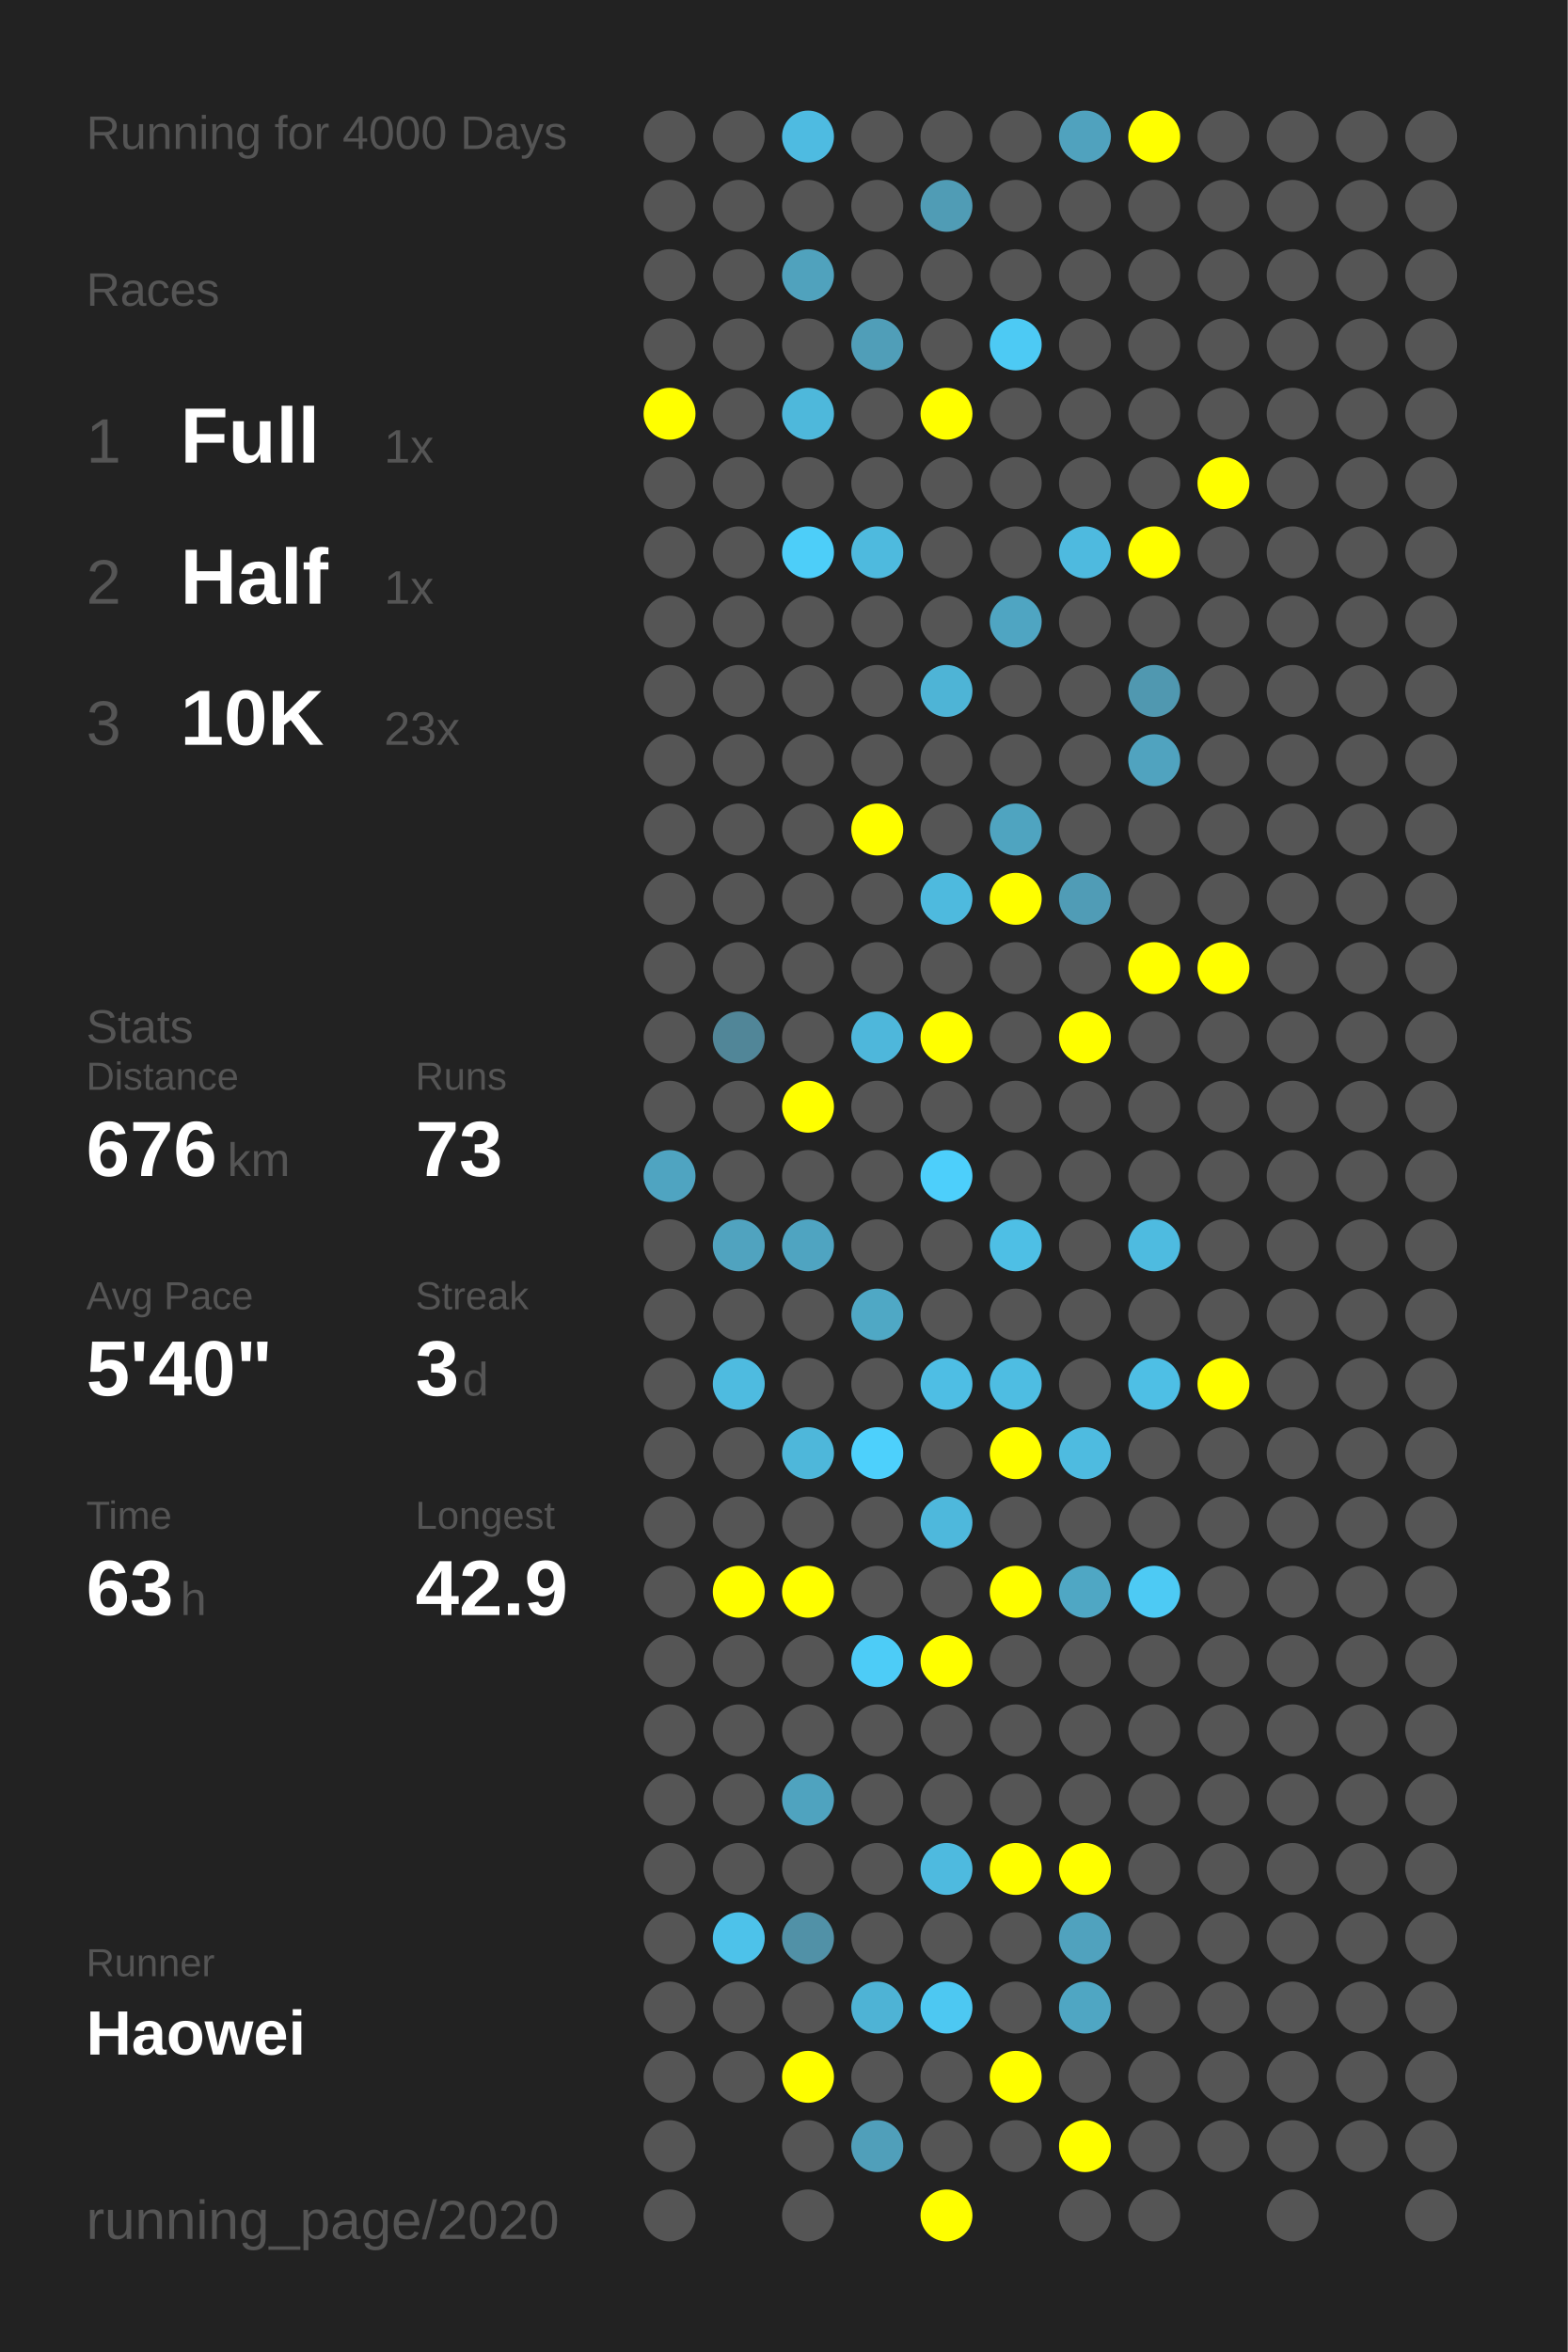
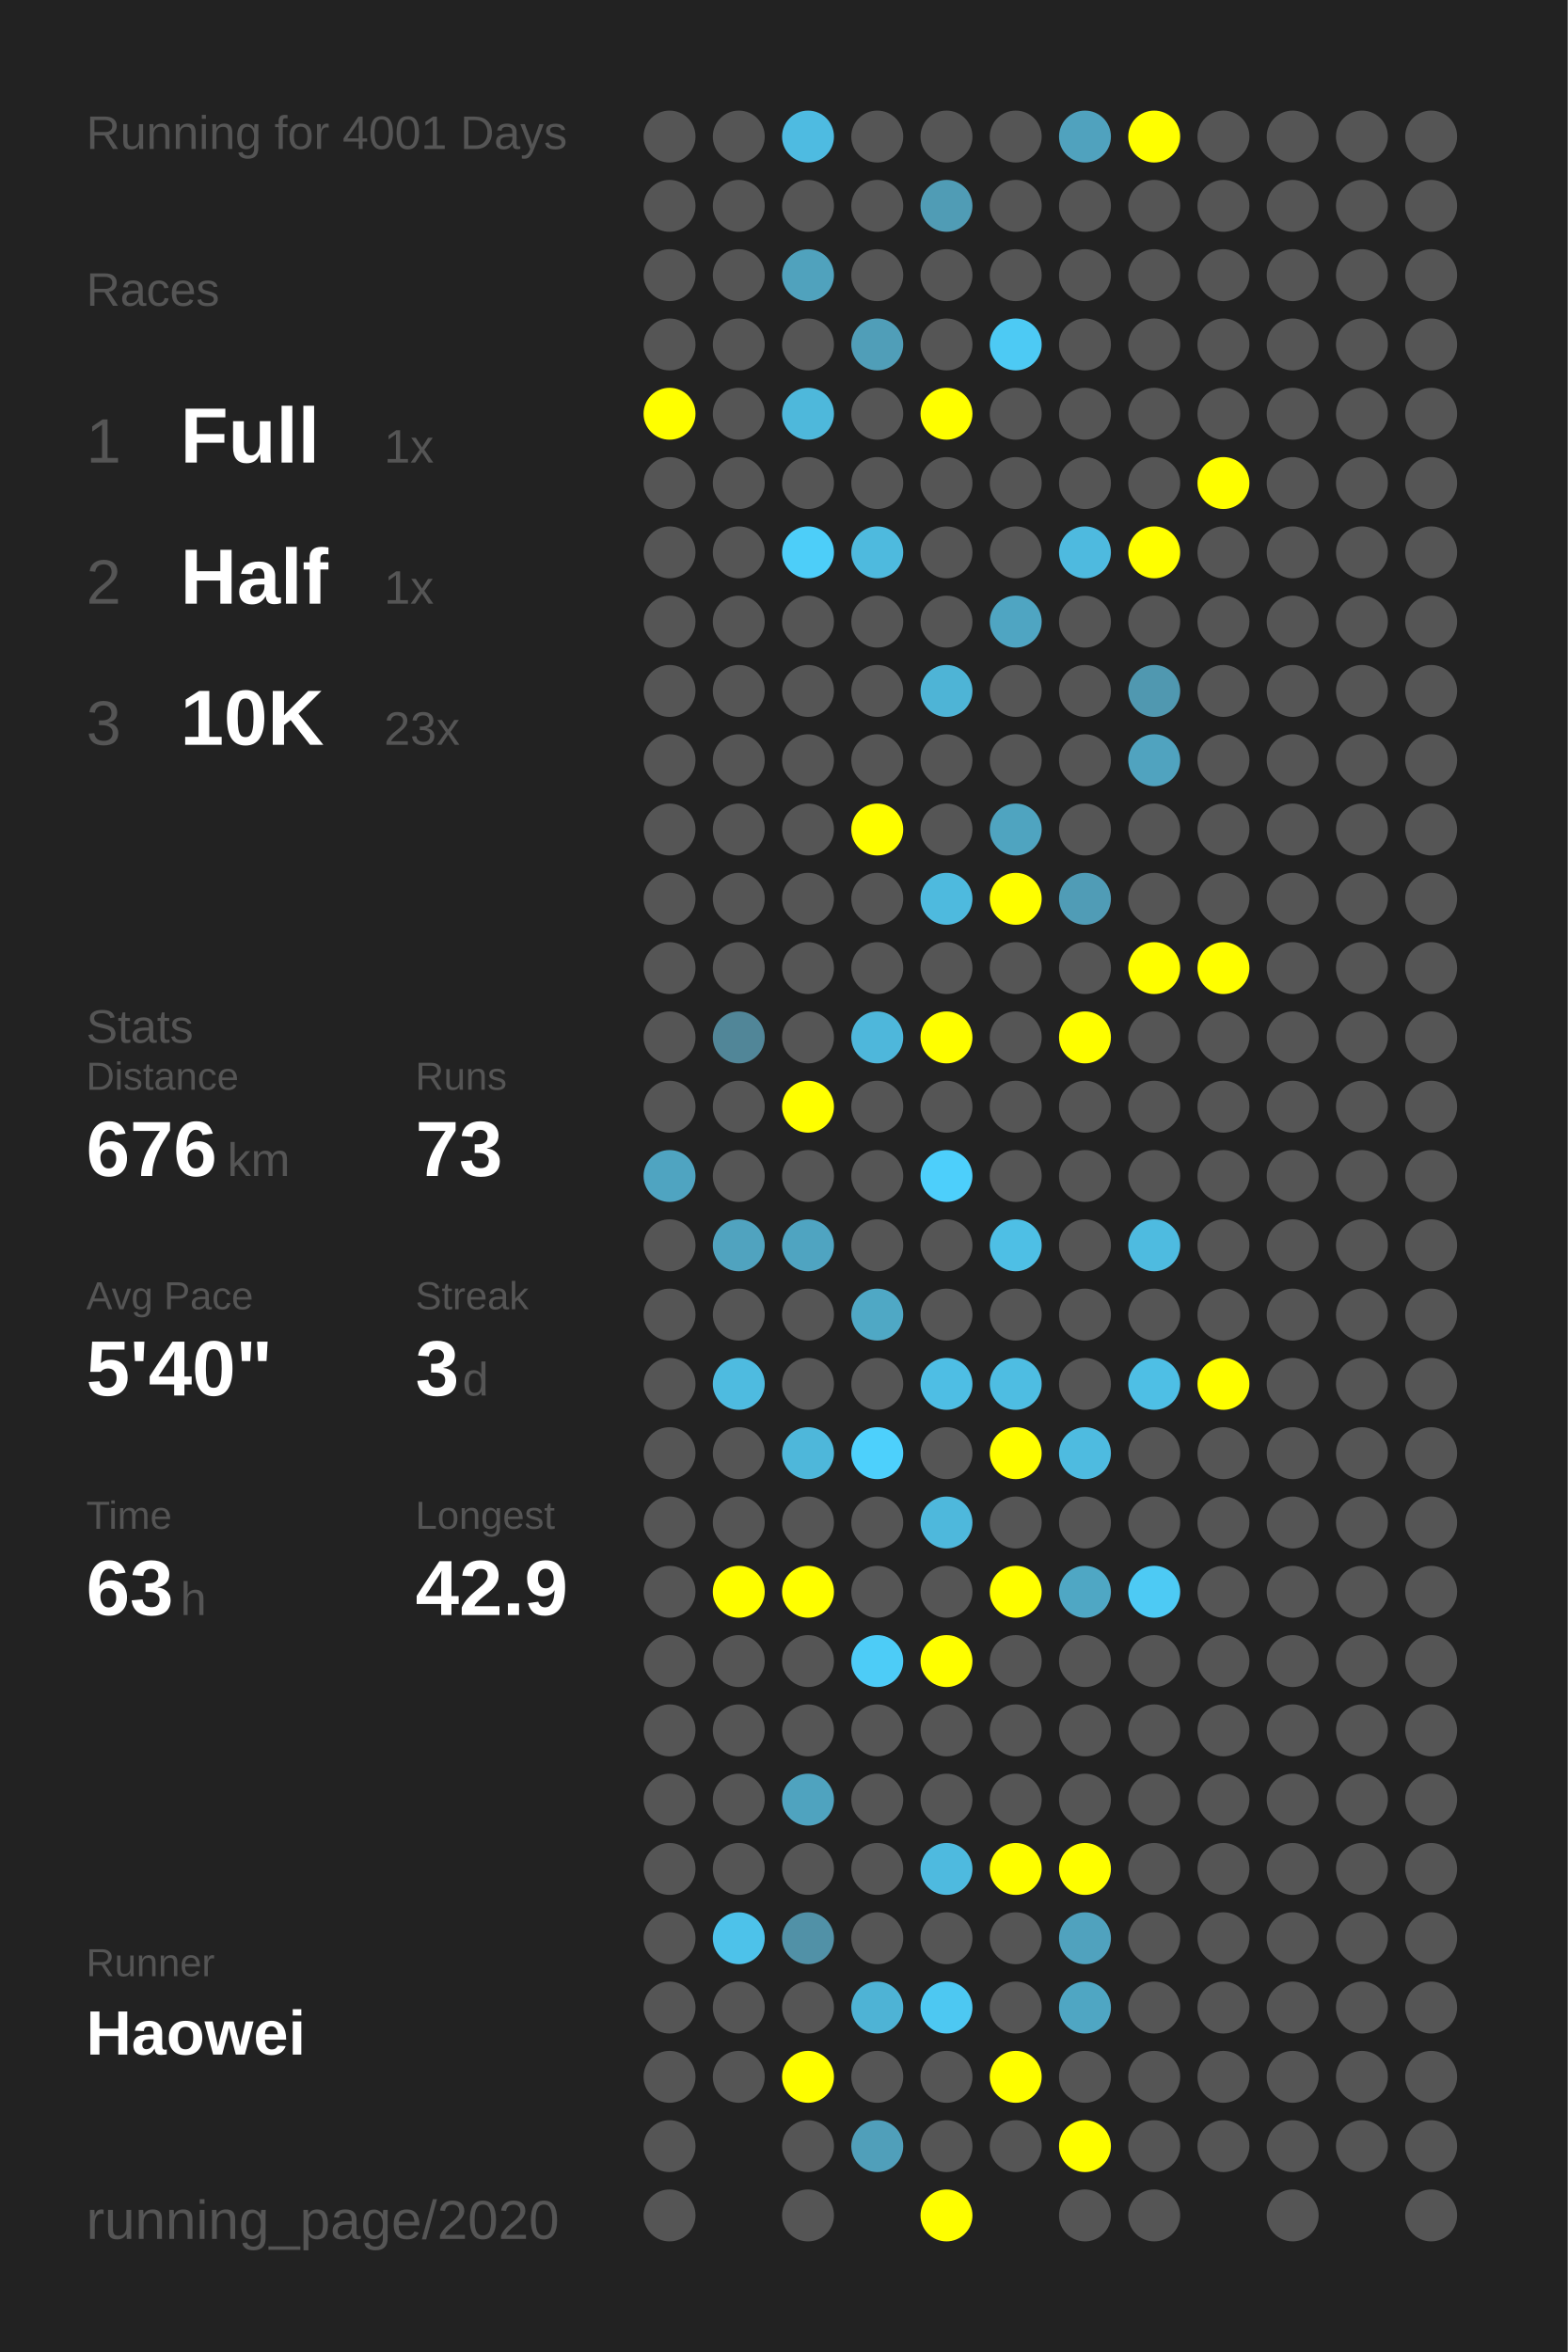
<svg xmlns="http://www.w3.org/2000/svg" baseProfile="full" height="300mm" version="1.1" viewBox="0,0,200,300" width="200mm">
  <defs />
  <rect fill="#222222" height="300" width="200" x="0" y="0" />
-   <text fill="#555555" style="font-size:6px; font-family:Arial;" x="11" y="19">Running for 4000 Days</text>
+   <text fill="#555555" style="font-size:6px; font-family:Arial;" x="11" y="19">Running for 4001 Days</text>
  <text fill="#555555" style="font-size:6px; font-family:Arial;" x="11" y="39">Races</text>
  <text fill="#555555" style="font-size:8px; font-family:Arial;" x="11" y="59">1</text>
  <text fill="#FFFFFF" style="font-size:10px; font-family:Arial; font-weight:bold;" x="23" y="59">Full</text>
  <text fill="#555555" style="font-size:6px; font-family:Arial;" x="49" y="59">1x</text>
  <text fill="#555555" style="font-size:8px; font-family:Arial;" x="11" y="77">2</text>
  <text fill="#FFFFFF" style="font-size:10px; font-family:Arial; font-weight:bold;" x="23" y="77">Half</text>
  <text fill="#555555" style="font-size:6px; font-family:Arial;" x="49" y="77">1x</text>
  <text fill="#555555" style="font-size:8px; font-family:Arial;" x="11" y="95">3</text>
  <text fill="#FFFFFF" style="font-size:10px; font-family:Arial; font-weight:bold;" x="23" y="95">10K</text>
  <text fill="#555555" style="font-size:6px; font-family:Arial;" x="49" y="95">23x</text>
  <text fill="#555555" style="font-size:6px; font-family:Arial;" x="11" y="133">Stats</text>
  <text fill="#555555" style="font-size:5px; font-family:Arial;" x="11" y="139">Distance</text>
  <text fill="#FFFFFF" style="font-size:10px; font-family:Arial; font-weight:bold;" x="11" y="150">676</text>
  <text fill="#555555" style="font-size:6px; font-family:Arial;" x="29" y="150">km</text>
  <text fill="#555555" style="font-size:5px; font-family:Arial;" x="53" y="139">Runs</text>
  <text fill="#FFFFFF" style="font-size:10px; font-family:Arial; font-weight:bold;" x="53" y="150">73</text>
  <text fill="#555555" style="font-size:5px; font-family:Arial;" x="11" y="167">Avg Pace</text>
  <text fill="#FFFFFF" style="font-size:10px; font-family:Arial; font-weight:bold;" x="11" y="178">5'40"</text>
  <text fill="#555555" style="font-size:5px; font-family:Arial;" x="53" y="167">Streak</text>
  <text fill="#FFFFFF" style="font-size:10px; font-family:Arial; font-weight:bold;" x="53" y="178">3</text>
  <text fill="#555555" style="font-size:6px; font-family:Arial;" x="59" y="178">d</text>
  <text fill="#555555" style="font-size:5px; font-family:Arial;" x="11" y="195">Time</text>
  <text fill="#FFFFFF" style="font-size:10px; font-family:Arial; font-weight:bold;" x="11" y="206">63</text>
  <text fill="#555555" style="font-size:6px; font-family:Arial;" x="23" y="206">h</text>
  <text fill="#555555" style="font-size:5px; font-family:Arial;" x="53" y="195">Longest</text>
  <text fill="#FFFFFF" style="font-size:10px; font-family:Arial; font-weight:bold;" x="53" y="206">42.9</text>
  <text fill="#555555" style="font-size:5px; font-family:Arial;" x="11" y="252.065">Runner</text>
  <text fill="#FFFFFF" style="font-size:8px; font-family:Arial; font-weight:bold;" x="11" y="262.065">Haowei</text>
  <text fill="#555555" style="font-size:7px; font-family:Arial;" x="11" y="285.581">running_page/2020</text>
  <circle cx="85.417" cy="17.419" fill="#555555" r="3.312" />
  <circle cx="85.417" cy="26.258" fill="#555555" r="3.312" />
  <circle cx="85.417" cy="35.097" fill="#555555" r="3.312" />
  <circle cx="85.417" cy="43.935" fill="#555555" r="3.312" />
  <circle cx="85.417" cy="52.774" fill="#FFFF00" r="3.312" />
  <circle cx="85.417" cy="61.613" fill="#555555" r="3.312" />
  <circle cx="85.417" cy="70.452" fill="#555555" r="3.312" />
  <circle cx="85.417" cy="79.29" fill="#555555" r="3.312" />
  <circle cx="85.417" cy="88.129" fill="#555555" r="3.312" />
  <circle cx="85.417" cy="96.968" fill="#555555" r="3.312" />
  <circle cx="85.417" cy="105.806" fill="#555555" r="3.312" />
  <circle cx="85.417" cy="114.645" fill="#555555" r="3.312" />
  <circle cx="85.417" cy="123.484" fill="#555555" r="3.312" />
  <circle cx="85.417" cy="132.323" fill="#555555" r="3.312" />
  <circle cx="85.417" cy="141.161" fill="#555555" r="3.312" />
  <circle cx="85.417" cy="150" fill="#4fa4c1" r="3.312" />
  <circle cx="85.417" cy="158.839" fill="#555555" r="3.312" />
  <circle cx="85.417" cy="167.677" fill="#555555" r="3.312" />
  <circle cx="85.417" cy="176.516" fill="#555555" r="3.312" />
  <circle cx="85.417" cy="185.355" fill="#555555" r="3.312" />
  <circle cx="85.417" cy="194.194" fill="#555555" r="3.312" />
  <circle cx="85.417" cy="203.032" fill="#555555" r="3.312" />
  <circle cx="85.417" cy="211.871" fill="#555555" r="3.312" />
  <circle cx="85.417" cy="220.71" fill="#555555" r="3.312" />
  <circle cx="85.417" cy="229.548" fill="#555555" r="3.312" />
  <circle cx="85.417" cy="238.387" fill="#555555" r="3.312" />
  <circle cx="85.417" cy="247.226" fill="#555555" r="3.312" />
  <circle cx="85.417" cy="256.065" fill="#555555" r="3.312" />
  <circle cx="85.417" cy="264.903" fill="#555555" r="3.312" />
  <circle cx="85.417" cy="273.742" fill="#555555" r="3.312" />
  <circle cx="85.417" cy="282.581" fill="#555555" r="3.312" />
  <circle cx="94.25" cy="17.419" fill="#555555" r="3.312" />
  <circle cx="94.25" cy="26.258" fill="#555555" r="3.312" />
  <circle cx="94.25" cy="35.097" fill="#555555" r="3.312" />
  <circle cx="94.25" cy="43.935" fill="#555555" r="3.312" />
  <circle cx="94.25" cy="52.774" fill="#555555" r="3.312" />
  <circle cx="94.25" cy="61.613" fill="#555555" r="3.312" />
  <circle cx="94.25" cy="70.452" fill="#555555" r="3.312" />
  <circle cx="94.25" cy="79.29" fill="#555555" r="3.312" />
  <circle cx="94.25" cy="88.129" fill="#555555" r="3.312" />
  <circle cx="94.25" cy="96.968" fill="#555555" r="3.312" />
  <circle cx="94.25" cy="105.806" fill="#555555" r="3.312" />
  <circle cx="94.25" cy="114.645" fill="#555555" r="3.312" />
  <circle cx="94.25" cy="123.484" fill="#555555" r="3.312" />
  <circle cx="94.25" cy="132.323" fill="#518698" r="3.312" />
  <circle cx="94.25" cy="141.161" fill="#555555" r="3.312" />
  <circle cx="94.25" cy="150" fill="#555555" r="3.312" />
  <circle cx="94.25" cy="158.839" fill="#50a3bf" r="3.312" />
  <circle cx="94.25" cy="167.677" fill="#555555" r="3.312" />
  <circle cx="94.25" cy="176.516" fill="#4ebbe0" r="3.312" />
  <circle cx="94.25" cy="185.355" fill="#555555" r="3.312" />
  <circle cx="94.25" cy="194.194" fill="#555555" r="3.312" />
  <circle cx="94.25" cy="203.032" fill="#FFFF00" r="3.312" />
  <circle cx="94.25" cy="211.871" fill="#555555" r="3.312" />
  <circle cx="94.25" cy="220.71" fill="#555555" r="3.312" />
  <circle cx="94.25" cy="229.548" fill="#555555" r="3.312" />
  <circle cx="94.25" cy="238.387" fill="#555555" r="3.312" />
  <circle cx="94.25" cy="247.226" fill="#4dc2ea" r="3.312" />
  <circle cx="94.25" cy="256.065" fill="#555555" r="3.312" />
  <circle cx="94.25" cy="264.903" fill="#555555" r="3.312" />
  <circle cx="103.083" cy="17.419" fill="#4ebbe1" r="3.312" />
  <circle cx="103.083" cy="26.258" fill="#555555" r="3.312" />
  <circle cx="103.083" cy="35.097" fill="#50a2bd" r="3.312" />
  <circle cx="103.083" cy="43.935" fill="#555555" r="3.312" />
  <circle cx="103.083" cy="52.774" fill="#4eb8db" r="3.312" />
  <circle cx="103.083" cy="61.613" fill="#555555" r="3.312" />
  <circle cx="103.083" cy="70.452" fill="#4dcef9" r="3.312" />
  <circle cx="103.083" cy="79.29" fill="#555555" r="3.312" />
  <circle cx="103.083" cy="88.129" fill="#555555" r="3.312" />
  <circle cx="103.083" cy="96.968" fill="#555555" r="3.312" />
  <circle cx="103.083" cy="105.806" fill="#555555" r="3.312" />
  <circle cx="103.083" cy="114.645" fill="#555555" r="3.312" />
  <circle cx="103.083" cy="123.484" fill="#555555" r="3.312" />
  <circle cx="103.083" cy="132.323" fill="#555555" r="3.312" />
  <circle cx="103.083" cy="141.161" fill="#FFFF00" r="3.312" />
  <circle cx="103.083" cy="150" fill="#555555" r="3.312" />
  <circle cx="103.083" cy="158.839" fill="#4fa4c1" r="3.312" />
  <circle cx="103.083" cy="167.677" fill="#555555" r="3.312" />
  <circle cx="103.083" cy="176.516" fill="#555555" r="3.312" />
  <circle cx="103.083" cy="185.355" fill="#4eb7da" r="3.312" />
  <circle cx="103.083" cy="194.194" fill="#555555" r="3.312" />
  <circle cx="103.083" cy="203.032" fill="#FFFF00" r="3.312" />
  <circle cx="103.083" cy="211.871" fill="#555555" r="3.312" />
  <circle cx="103.083" cy="220.71" fill="#555555" r="3.312" />
  <circle cx="103.083" cy="229.548" fill="#4fa3bf" r="3.312" />
  <circle cx="103.083" cy="238.387" fill="#555555" r="3.312" />
  <circle cx="103.083" cy="247.226" fill="#5191a7" r="3.312" />
  <circle cx="103.083" cy="256.065" fill="#555555" r="3.312" />
  <circle cx="103.083" cy="264.903" fill="#FFFF00" r="3.312" />
  <circle cx="103.083" cy="273.742" fill="#555555" r="3.312" />
  <circle cx="103.083" cy="282.581" fill="#555555" r="3.312" />
  <circle cx="111.917" cy="17.419" fill="#555555" r="3.312" />
  <circle cx="111.917" cy="26.258" fill="#555555" r="3.312" />
  <circle cx="111.917" cy="35.097" fill="#555555" r="3.312" />
  <circle cx="111.917" cy="43.935" fill="#509eb8" r="3.312" />
  <circle cx="111.917" cy="52.774" fill="#555555" r="3.312" />
  <circle cx="111.917" cy="61.613" fill="#555555" r="3.312" />
  <circle cx="111.917" cy="70.452" fill="#4ebade" r="3.312" />
  <circle cx="111.917" cy="79.29" fill="#555555" r="3.312" />
  <circle cx="111.917" cy="88.129" fill="#555555" r="3.312" />
  <circle cx="111.917" cy="96.968" fill="#555555" r="3.312" />
  <circle cx="111.917" cy="105.806" fill="#FFFF00" r="3.312" />
  <circle cx="111.917" cy="114.645" fill="#555555" r="3.312" />
  <circle cx="111.917" cy="123.484" fill="#555555" r="3.312" />
  <circle cx="111.917" cy="132.323" fill="#4eb7db" r="3.312" />
  <circle cx="111.917" cy="141.161" fill="#555555" r="3.312" />
  <circle cx="111.917" cy="150" fill="#555555" r="3.312" />
  <circle cx="111.917" cy="158.839" fill="#555555" r="3.312" />
  <circle cx="111.917" cy="167.677" fill="#4fa8c5" r="3.312" />
  <circle cx="111.917" cy="176.516" fill="#555555" r="3.312" />
  <circle cx="111.917" cy="185.355" fill="#4dd0fc" r="3.312" />
  <circle cx="111.917" cy="194.194" fill="#555555" r="3.312" />
  <circle cx="111.917" cy="203.032" fill="#555555" r="3.312" />
  <circle cx="111.917" cy="211.871" fill="#4dccf7" r="3.312" />
  <circle cx="111.917" cy="220.71" fill="#555555" r="3.312" />
  <circle cx="111.917" cy="229.548" fill="#555555" r="3.312" />
  <circle cx="111.917" cy="238.387" fill="#555555" r="3.312" />
  <circle cx="111.917" cy="247.226" fill="#555555" r="3.312" />
  <circle cx="111.917" cy="256.065" fill="#4eb3d5" r="3.312" />
  <circle cx="111.917" cy="264.903" fill="#555555" r="3.312" />
  <circle cx="111.917" cy="273.742" fill="#509fba" r="3.312" />
  <circle cx="120.75" cy="17.419" fill="#555555" r="3.312" />
  <circle cx="120.75" cy="26.258" fill="#509cb5" r="3.312" />
  <circle cx="120.75" cy="35.097" fill="#555555" r="3.312" />
  <circle cx="120.75" cy="43.935" fill="#555555" r="3.312" />
  <circle cx="120.75" cy="52.774" fill="#FFFF00" r="3.312" />
  <circle cx="120.75" cy="61.613" fill="#555555" r="3.312" />
  <circle cx="120.75" cy="70.452" fill="#555555" r="3.312" />
  <circle cx="120.75" cy="79.29" fill="#555555" r="3.312" />
  <circle cx="120.75" cy="88.129" fill="#4eb4d6" r="3.312" />
  <circle cx="120.75" cy="96.968" fill="#555555" r="3.312" />
  <circle cx="120.75" cy="105.806" fill="#555555" r="3.312" />
  <circle cx="120.75" cy="114.645" fill="#4ebade" r="3.312" />
  <circle cx="120.75" cy="123.484" fill="#555555" r="3.312" />
  <circle cx="120.75" cy="132.323" fill="#FFFF00" r="3.312" />
  <circle cx="120.75" cy="141.161" fill="#555555" r="3.312" />
  <circle cx="120.75" cy="150" fill="#4dcffb" r="3.312" />
  <circle cx="120.75" cy="158.839" fill="#555555" r="3.312" />
  <circle cx="120.75" cy="167.677" fill="#555555" r="3.312" />
  <circle cx="120.75" cy="176.516" fill="#4ebee4" r="3.312" />
  <circle cx="120.75" cy="185.355" fill="#555555" r="3.312" />
  <circle cx="120.75" cy="194.194" fill="#4eb8dc" r="3.312" />
  <circle cx="120.75" cy="203.032" fill="#555555" r="3.312" />
  <circle cx="120.75" cy="211.871" fill="#FFFF00" r="3.312" />
  <circle cx="120.75" cy="220.71" fill="#555555" r="3.312" />
  <circle cx="120.75" cy="229.548" fill="#555555" r="3.312" />
  <circle cx="120.75" cy="238.387" fill="#4ebadf" r="3.312" />
  <circle cx="120.75" cy="247.226" fill="#555555" r="3.312" />
  <circle cx="120.75" cy="256.065" fill="#4dc8f2" r="3.312" />
  <circle cx="120.75" cy="264.903" fill="#555555" r="3.312" />
  <circle cx="120.75" cy="273.742" fill="#555555" r="3.312" />
  <circle cx="120.75" cy="282.581" fill="#FFFF00" r="3.312" />
  <circle cx="129.583" cy="17.419" fill="#555555" r="3.312" />
  <circle cx="129.583" cy="26.258" fill="#555555" r="3.312" />
  <circle cx="129.583" cy="35.097" fill="#555555" r="3.312" />
  <circle cx="129.583" cy="43.935" fill="#4dcaf4" r="3.312" />
  <circle cx="129.583" cy="52.774" fill="#555555" r="3.312" />
  <circle cx="129.583" cy="61.613" fill="#555555" r="3.312" />
  <circle cx="129.583" cy="70.452" fill="#555555" r="3.312" />
  <circle cx="129.583" cy="79.29" fill="#4fa5c2" r="3.312" />
  <circle cx="129.583" cy="88.129" fill="#555555" r="3.312" />
  <circle cx="129.583" cy="96.968" fill="#555555" r="3.312" />
  <circle cx="129.583" cy="105.806" fill="#4fa4c0" r="3.312" />
  <circle cx="129.583" cy="114.645" fill="#FFFF00" r="3.312" />
  <circle cx="129.583" cy="123.484" fill="#555555" r="3.312" />
  <circle cx="129.583" cy="132.323" fill="#555555" r="3.312" />
  <circle cx="129.583" cy="141.161" fill="#555555" r="3.312" />
  <circle cx="129.583" cy="150" fill="#555555" r="3.312" />
  <circle cx="129.583" cy="158.839" fill="#4ebfe5" r="3.312" />
  <circle cx="129.583" cy="167.677" fill="#555555" r="3.312" />
  <circle cx="129.583" cy="176.516" fill="#4ebde2" r="3.312" />
  <circle cx="129.583" cy="185.355" fill="#FFFF00" r="3.312" />
  <circle cx="129.583" cy="194.194" fill="#555555" r="3.312" />
  <circle cx="129.583" cy="203.032" fill="#FFFF00" r="3.312" />
  <circle cx="129.583" cy="211.871" fill="#555555" r="3.312" />
  <circle cx="129.583" cy="220.71" fill="#555555" r="3.312" />
  <circle cx="129.583" cy="229.548" fill="#555555" r="3.312" />
  <circle cx="129.583" cy="238.387" fill="#FFFF00" r="3.312" />
  <circle cx="129.583" cy="247.226" fill="#555555" r="3.312" />
  <circle cx="129.583" cy="256.065" fill="#555555" r="3.312" />
  <circle cx="129.583" cy="264.903" fill="#FFFF00" r="3.312" />
  <circle cx="129.583" cy="273.742" fill="#555555" r="3.312" />
  <circle cx="138.417" cy="17.419" fill="#50a2be" r="3.312" />
  <circle cx="138.417" cy="26.258" fill="#555555" r="3.312" />
  <circle cx="138.417" cy="35.097" fill="#555555" r="3.312" />
  <circle cx="138.417" cy="43.935" fill="#555555" r="3.312" />
  <circle cx="138.417" cy="52.774" fill="#555555" r="3.312" />
  <circle cx="138.417" cy="61.613" fill="#555555" r="3.312" />
  <circle cx="138.417" cy="70.452" fill="#4ebadf" r="3.312" />
  <circle cx="138.417" cy="79.29" fill="#555555" r="3.312" />
  <circle cx="138.417" cy="88.129" fill="#555555" r="3.312" />
  <circle cx="138.417" cy="96.968" fill="#555555" r="3.312" />
  <circle cx="138.417" cy="105.806" fill="#555555" r="3.312" />
  <circle cx="138.417" cy="114.645" fill="#509cb6" r="3.312" />
  <circle cx="138.417" cy="123.484" fill="#555555" r="3.312" />
  <circle cx="138.417" cy="132.323" fill="#FFFF00" r="3.312" />
  <circle cx="138.417" cy="141.161" fill="#555555" r="3.312" />
  <circle cx="138.417" cy="150" fill="#555555" r="3.312" />
  <circle cx="138.417" cy="158.839" fill="#555555" r="3.312" />
  <circle cx="138.417" cy="167.677" fill="#555555" r="3.312" />
  <circle cx="138.417" cy="176.516" fill="#555555" r="3.312" />
  <circle cx="138.417" cy="185.355" fill="#4ebbe0" r="3.312" />
  <circle cx="138.417" cy="194.194" fill="#555555" r="3.312" />
  <circle cx="138.417" cy="203.032" fill="#4fa7c4" r="3.312" />
  <circle cx="138.417" cy="211.871" fill="#555555" r="3.312" />
  <circle cx="138.417" cy="220.71" fill="#555555" r="3.312" />
  <circle cx="138.417" cy="229.548" fill="#555555" r="3.312" />
  <circle cx="138.417" cy="238.387" fill="#FFFF00" r="3.312" />
  <circle cx="138.417" cy="247.226" fill="#50a2be" r="3.312" />
  <circle cx="138.417" cy="256.065" fill="#4fa6c3" r="3.312" />
  <circle cx="138.417" cy="264.903" fill="#555555" r="3.312" />
  <circle cx="138.417" cy="273.742" fill="#FFFF00" r="3.312" />
  <circle cx="138.417" cy="282.581" fill="#555555" r="3.312" />
  <circle cx="147.25" cy="17.419" fill="#FFFF00" r="3.312" />
  <circle cx="147.25" cy="26.258" fill="#555555" r="3.312" />
  <circle cx="147.25" cy="35.097" fill="#555555" r="3.312" />
  <circle cx="147.25" cy="43.935" fill="#555555" r="3.312" />
  <circle cx="147.25" cy="52.774" fill="#555555" r="3.312" />
  <circle cx="147.25" cy="61.613" fill="#555555" r="3.312" />
  <circle cx="147.25" cy="70.452" fill="#FFFF00" r="3.312" />
  <circle cx="147.25" cy="79.29" fill="#555555" r="3.312" />
  <circle cx="147.25" cy="88.129" fill="#5098b0" r="3.312" />
  <circle cx="147.25" cy="96.968" fill="#50a3bf" r="3.312" />
  <circle cx="147.25" cy="105.806" fill="#555555" r="3.312" />
  <circle cx="147.25" cy="114.645" fill="#555555" r="3.312" />
  <circle cx="147.25" cy="123.484" fill="#FFFF00" r="3.312" />
  <circle cx="147.25" cy="132.323" fill="#555555" r="3.312" />
  <circle cx="147.25" cy="141.161" fill="#555555" r="3.312" />
  <circle cx="147.25" cy="150" fill="#555555" r="3.312" />
  <circle cx="147.25" cy="158.839" fill="#4ebbe0" r="3.312" />
  <circle cx="147.25" cy="167.677" fill="#555555" r="3.312" />
  <circle cx="147.25" cy="176.516" fill="#4ebfe5" r="3.312" />
  <circle cx="147.25" cy="185.355" fill="#555555" r="3.312" />
  <circle cx="147.25" cy="194.194" fill="#555555" r="3.312" />
  <circle cx="147.25" cy="203.032" fill="#4dcaf4" r="3.312" />
  <circle cx="147.25" cy="211.871" fill="#555555" r="3.312" />
  <circle cx="147.25" cy="220.71" fill="#555555" r="3.312" />
  <circle cx="147.25" cy="229.548" fill="#555555" r="3.312" />
  <circle cx="147.25" cy="238.387" fill="#555555" r="3.312" />
  <circle cx="147.25" cy="247.226" fill="#555555" r="3.312" />
  <circle cx="147.25" cy="256.065" fill="#555555" r="3.312" />
  <circle cx="147.25" cy="264.903" fill="#555555" r="3.312" />
  <circle cx="147.25" cy="273.742" fill="#555555" r="3.312" />
  <circle cx="147.25" cy="282.581" fill="#555555" r="3.312" />
  <circle cx="156.083" cy="17.419" fill="#555555" r="3.312" />
  <circle cx="156.083" cy="26.258" fill="#555555" r="3.312" />
  <circle cx="156.083" cy="35.097" fill="#555555" r="3.312" />
  <circle cx="156.083" cy="43.935" fill="#555555" r="3.312" />
  <circle cx="156.083" cy="52.774" fill="#555555" r="3.312" />
  <circle cx="156.083" cy="61.613" fill="#FFFF00" r="3.312" />
  <circle cx="156.083" cy="70.452" fill="#555555" r="3.312" />
  <circle cx="156.083" cy="79.29" fill="#555555" r="3.312" />
  <circle cx="156.083" cy="88.129" fill="#555555" r="3.312" />
  <circle cx="156.083" cy="96.968" fill="#555555" r="3.312" />
  <circle cx="156.083" cy="105.806" fill="#555555" r="3.312" />
  <circle cx="156.083" cy="114.645" fill="#555555" r="3.312" />
  <circle cx="156.083" cy="123.484" fill="#FFFF00" r="3.312" />
  <circle cx="156.083" cy="132.323" fill="#555555" r="3.312" />
  <circle cx="156.083" cy="141.161" fill="#555555" r="3.312" />
  <circle cx="156.083" cy="150" fill="#555555" r="3.312" />
  <circle cx="156.083" cy="158.839" fill="#555555" r="3.312" />
  <circle cx="156.083" cy="167.677" fill="#555555" r="3.312" />
  <circle cx="156.083" cy="176.516" fill="#FFFF00" r="3.312" />
  <circle cx="156.083" cy="185.355" fill="#555555" r="3.312" />
  <circle cx="156.083" cy="194.194" fill="#555555" r="3.312" />
  <circle cx="156.083" cy="203.032" fill="#555555" r="3.312" />
  <circle cx="156.083" cy="211.871" fill="#555555" r="3.312" />
  <circle cx="156.083" cy="220.71" fill="#555555" r="3.312" />
  <circle cx="156.083" cy="229.548" fill="#555555" r="3.312" />
  <circle cx="156.083" cy="238.387" fill="#555555" r="3.312" />
  <circle cx="156.083" cy="247.226" fill="#555555" r="3.312" />
  <circle cx="156.083" cy="256.065" fill="#555555" r="3.312" />
  <circle cx="156.083" cy="264.903" fill="#555555" r="3.312" />
  <circle cx="156.083" cy="273.742" fill="#555555" r="3.312" />
  <circle cx="164.917" cy="17.419" fill="#555555" r="3.312" />
  <circle cx="164.917" cy="26.258" fill="#555555" r="3.312" />
  <circle cx="164.917" cy="35.097" fill="#555555" r="3.312" />
  <circle cx="164.917" cy="43.935" fill="#555555" r="3.312" />
  <circle cx="164.917" cy="52.774" fill="#555555" r="3.312" />
  <circle cx="164.917" cy="61.613" fill="#555555" r="3.312" />
  <circle cx="164.917" cy="70.452" fill="#555555" r="3.312" />
  <circle cx="164.917" cy="79.29" fill="#555555" r="3.312" />
  <circle cx="164.917" cy="88.129" fill="#555555" r="3.312" />
  <circle cx="164.917" cy="96.968" fill="#555555" r="3.312" />
  <circle cx="164.917" cy="105.806" fill="#555555" r="3.312" />
  <circle cx="164.917" cy="114.645" fill="#555555" r="3.312" />
  <circle cx="164.917" cy="123.484" fill="#555555" r="3.312" />
  <circle cx="164.917" cy="132.323" fill="#555555" r="3.312" />
  <circle cx="164.917" cy="141.161" fill="#555555" r="3.312" />
  <circle cx="164.917" cy="150" fill="#555555" r="3.312" />
  <circle cx="164.917" cy="158.839" fill="#555555" r="3.312" />
  <circle cx="164.917" cy="167.677" fill="#555555" r="3.312" />
  <circle cx="164.917" cy="176.516" fill="#555555" r="3.312" />
  <circle cx="164.917" cy="185.355" fill="#555555" r="3.312" />
  <circle cx="164.917" cy="194.194" fill="#555555" r="3.312" />
  <circle cx="164.917" cy="203.032" fill="#555555" r="3.312" />
  <circle cx="164.917" cy="211.871" fill="#555555" r="3.312" />
  <circle cx="164.917" cy="220.71" fill="#555555" r="3.312" />
  <circle cx="164.917" cy="229.548" fill="#555555" r="3.312" />
  <circle cx="164.917" cy="238.387" fill="#555555" r="3.312" />
  <circle cx="164.917" cy="247.226" fill="#555555" r="3.312" />
  <circle cx="164.917" cy="256.065" fill="#555555" r="3.312" />
  <circle cx="164.917" cy="264.903" fill="#555555" r="3.312" />
  <circle cx="164.917" cy="273.742" fill="#555555" r="3.312" />
  <circle cx="164.917" cy="282.581" fill="#555555" r="3.312" />
  <circle cx="173.75" cy="17.419" fill="#555555" r="3.312" />
  <circle cx="173.75" cy="26.258" fill="#555555" r="3.312" />
  <circle cx="173.75" cy="35.097" fill="#555555" r="3.312" />
  <circle cx="173.75" cy="43.935" fill="#555555" r="3.312" />
  <circle cx="173.75" cy="52.774" fill="#555555" r="3.312" />
  <circle cx="173.75" cy="61.613" fill="#555555" r="3.312" />
  <circle cx="173.75" cy="70.452" fill="#555555" r="3.312" />
  <circle cx="173.75" cy="79.29" fill="#555555" r="3.312" />
  <circle cx="173.75" cy="88.129" fill="#555555" r="3.312" />
  <circle cx="173.75" cy="96.968" fill="#555555" r="3.312" />
  <circle cx="173.75" cy="105.806" fill="#555555" r="3.312" />
  <circle cx="173.75" cy="114.645" fill="#555555" r="3.312" />
  <circle cx="173.75" cy="123.484" fill="#555555" r="3.312" />
  <circle cx="173.75" cy="132.323" fill="#555555" r="3.312" />
  <circle cx="173.75" cy="141.161" fill="#555555" r="3.312" />
  <circle cx="173.75" cy="150" fill="#555555" r="3.312" />
  <circle cx="173.75" cy="158.839" fill="#555555" r="3.312" />
  <circle cx="173.75" cy="167.677" fill="#555555" r="3.312" />
  <circle cx="173.75" cy="176.516" fill="#555555" r="3.312" />
  <circle cx="173.75" cy="185.355" fill="#555555" r="3.312" />
  <circle cx="173.75" cy="194.194" fill="#555555" r="3.312" />
  <circle cx="173.75" cy="203.032" fill="#555555" r="3.312" />
  <circle cx="173.75" cy="211.871" fill="#555555" r="3.312" />
  <circle cx="173.75" cy="220.71" fill="#555555" r="3.312" />
  <circle cx="173.75" cy="229.548" fill="#555555" r="3.312" />
  <circle cx="173.75" cy="238.387" fill="#555555" r="3.312" />
  <circle cx="173.75" cy="247.226" fill="#555555" r="3.312" />
  <circle cx="173.75" cy="256.065" fill="#555555" r="3.312" />
  <circle cx="173.75" cy="264.903" fill="#555555" r="3.312" />
  <circle cx="173.75" cy="273.742" fill="#555555" r="3.312" />
  <circle cx="182.583" cy="17.419" fill="#555555" r="3.312" />
  <circle cx="182.583" cy="26.258" fill="#555555" r="3.312" />
  <circle cx="182.583" cy="35.097" fill="#555555" r="3.312" />
  <circle cx="182.583" cy="43.935" fill="#555555" r="3.312" />
  <circle cx="182.583" cy="52.774" fill="#555555" r="3.312" />
  <circle cx="182.583" cy="61.613" fill="#555555" r="3.312" />
  <circle cx="182.583" cy="70.452" fill="#555555" r="3.312" />
  <circle cx="182.583" cy="79.29" fill="#555555" r="3.312" />
  <circle cx="182.583" cy="88.129" fill="#555555" r="3.312" />
  <circle cx="182.583" cy="96.968" fill="#555555" r="3.312" />
  <circle cx="182.583" cy="105.806" fill="#555555" r="3.312" />
  <circle cx="182.583" cy="114.645" fill="#555555" r="3.312" />
  <circle cx="182.583" cy="123.484" fill="#555555" r="3.312" />
  <circle cx="182.583" cy="132.323" fill="#555555" r="3.312" />
  <circle cx="182.583" cy="141.161" fill="#555555" r="3.312" />
  <circle cx="182.583" cy="150" fill="#555555" r="3.312" />
  <circle cx="182.583" cy="158.839" fill="#555555" r="3.312" />
  <circle cx="182.583" cy="167.677" fill="#555555" r="3.312" />
  <circle cx="182.583" cy="176.516" fill="#555555" r="3.312" />
  <circle cx="182.583" cy="185.355" fill="#555555" r="3.312" />
  <circle cx="182.583" cy="194.194" fill="#555555" r="3.312" />
  <circle cx="182.583" cy="203.032" fill="#555555" r="3.312" />
  <circle cx="182.583" cy="211.871" fill="#555555" r="3.312" />
  <circle cx="182.583" cy="220.71" fill="#555555" r="3.312" />
  <circle cx="182.583" cy="229.548" fill="#555555" r="3.312" />
  <circle cx="182.583" cy="238.387" fill="#555555" r="3.312" />
  <circle cx="182.583" cy="247.226" fill="#555555" r="3.312" />
  <circle cx="182.583" cy="256.065" fill="#555555" r="3.312" />
  <circle cx="182.583" cy="264.903" fill="#555555" r="3.312" />
  <circle cx="182.583" cy="273.742" fill="#555555" r="3.312" />
  <circle cx="182.583" cy="282.581" fill="#555555" r="3.312" />
</svg>
